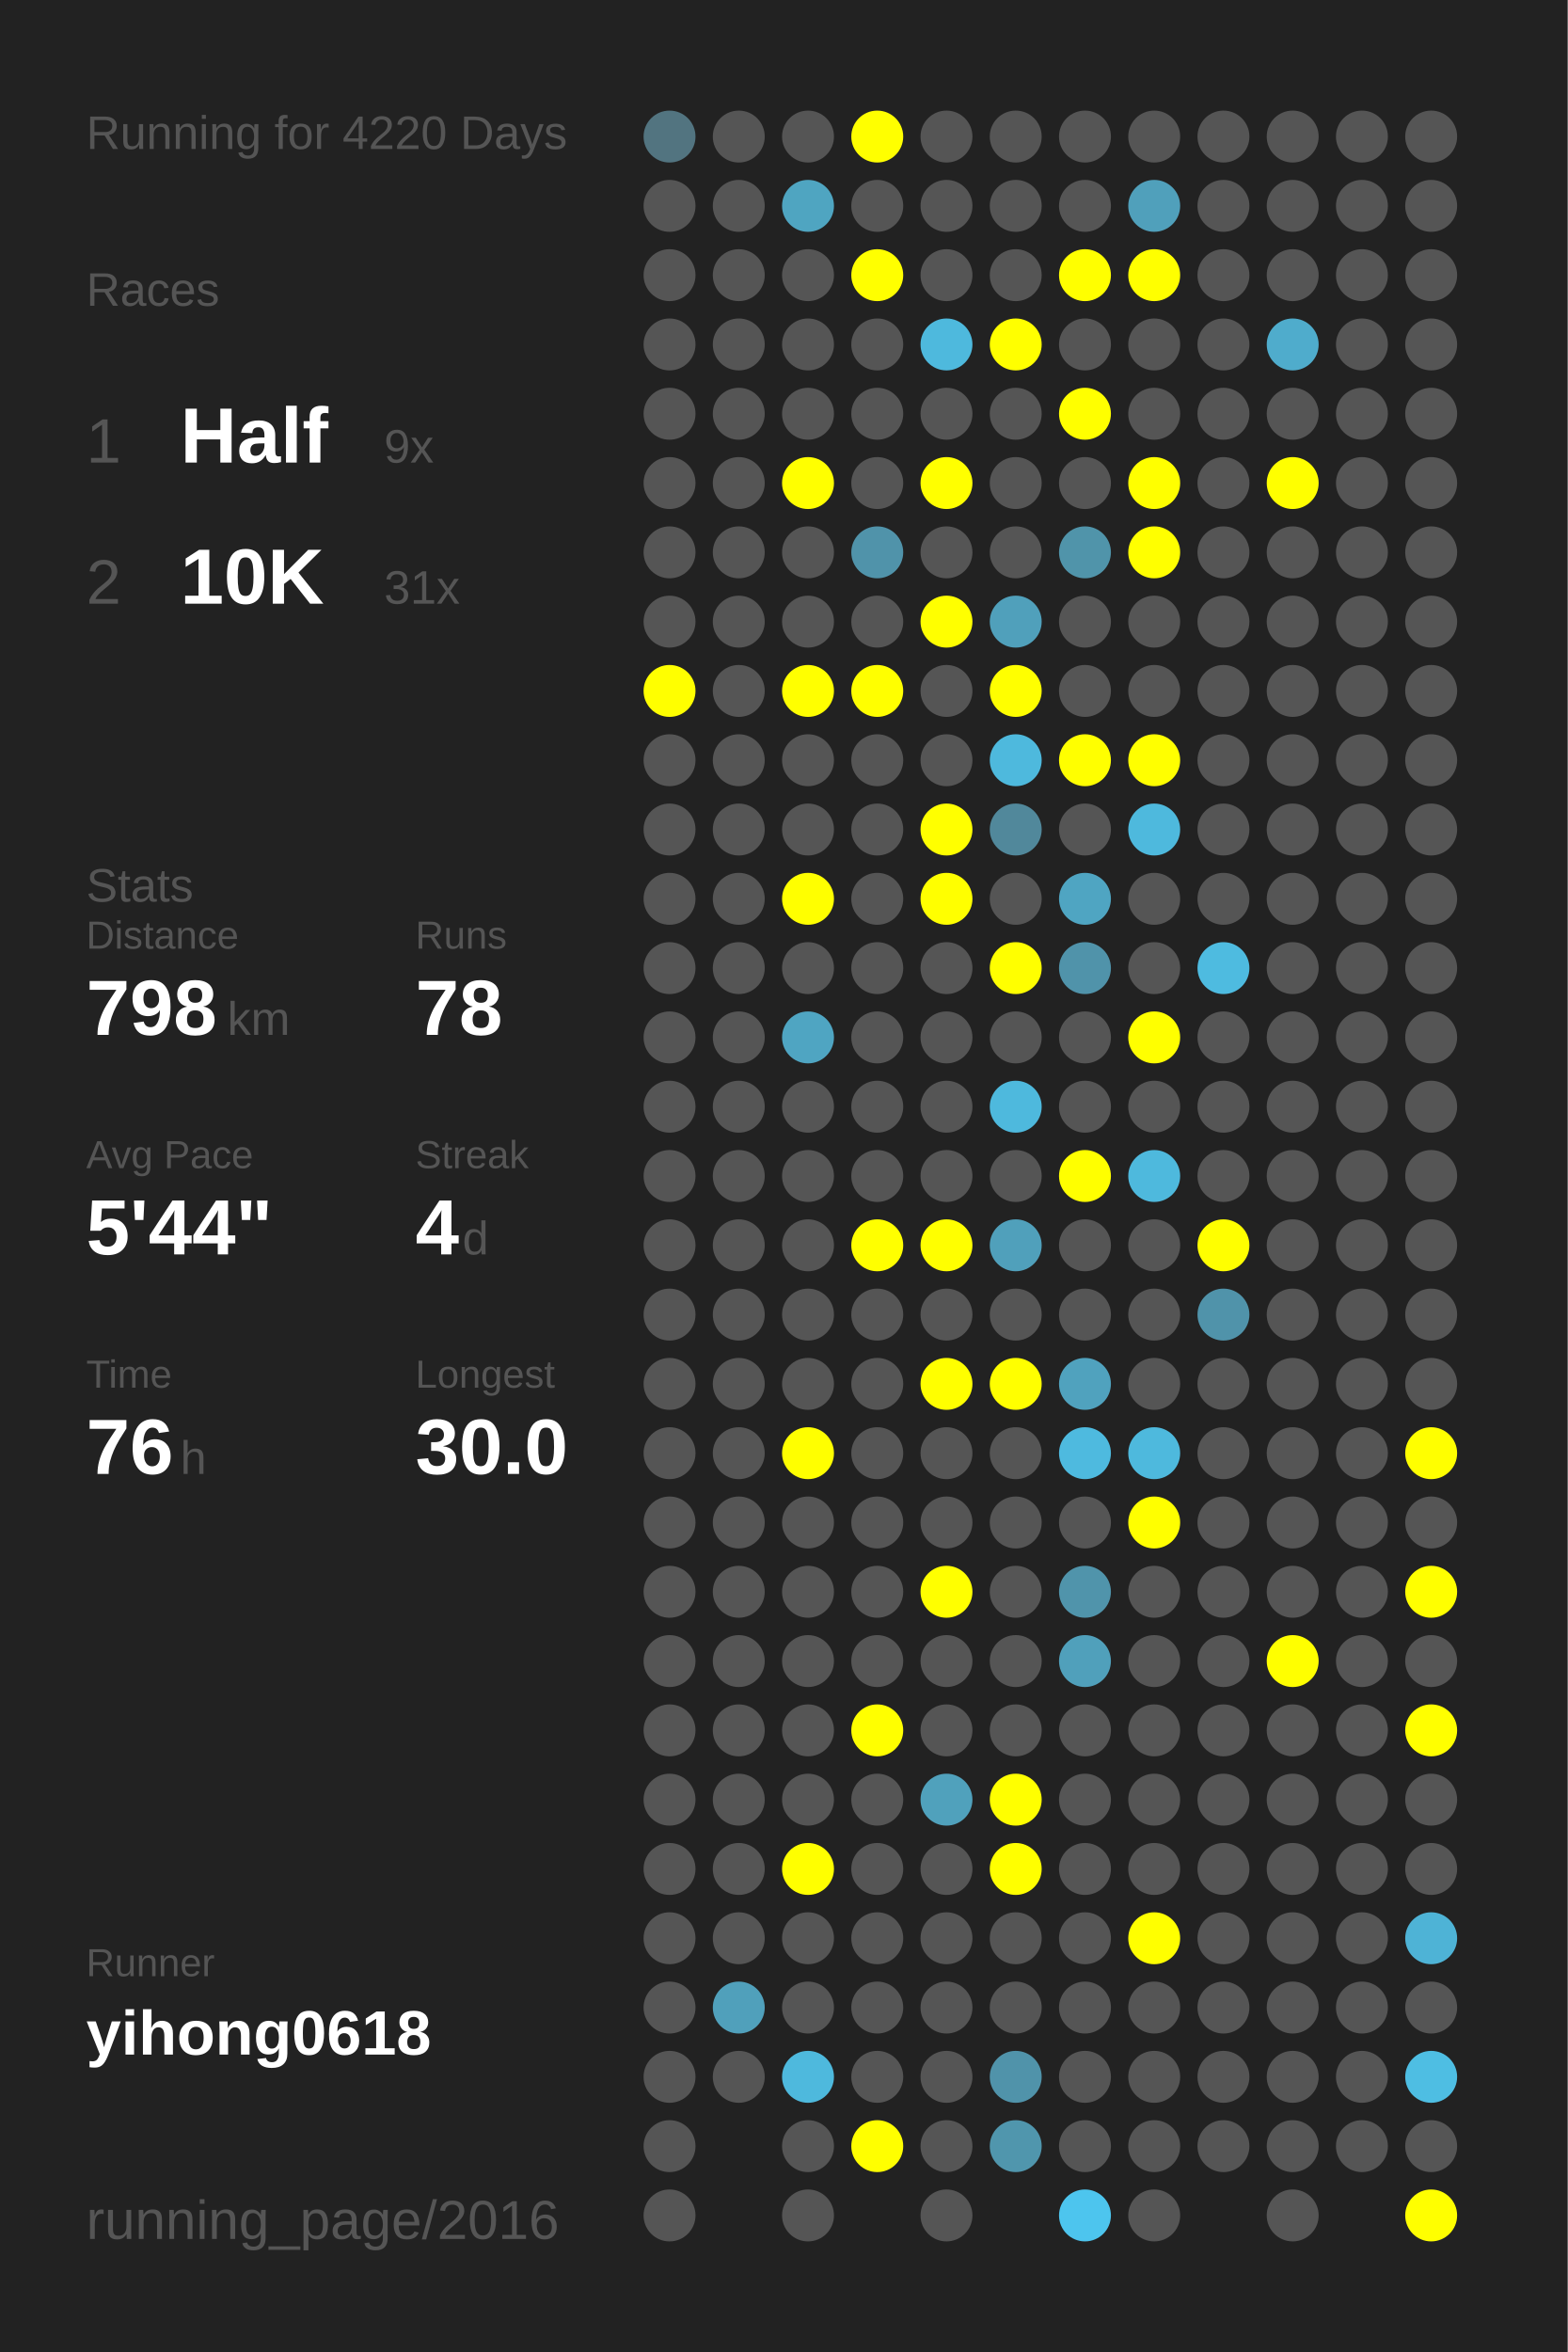
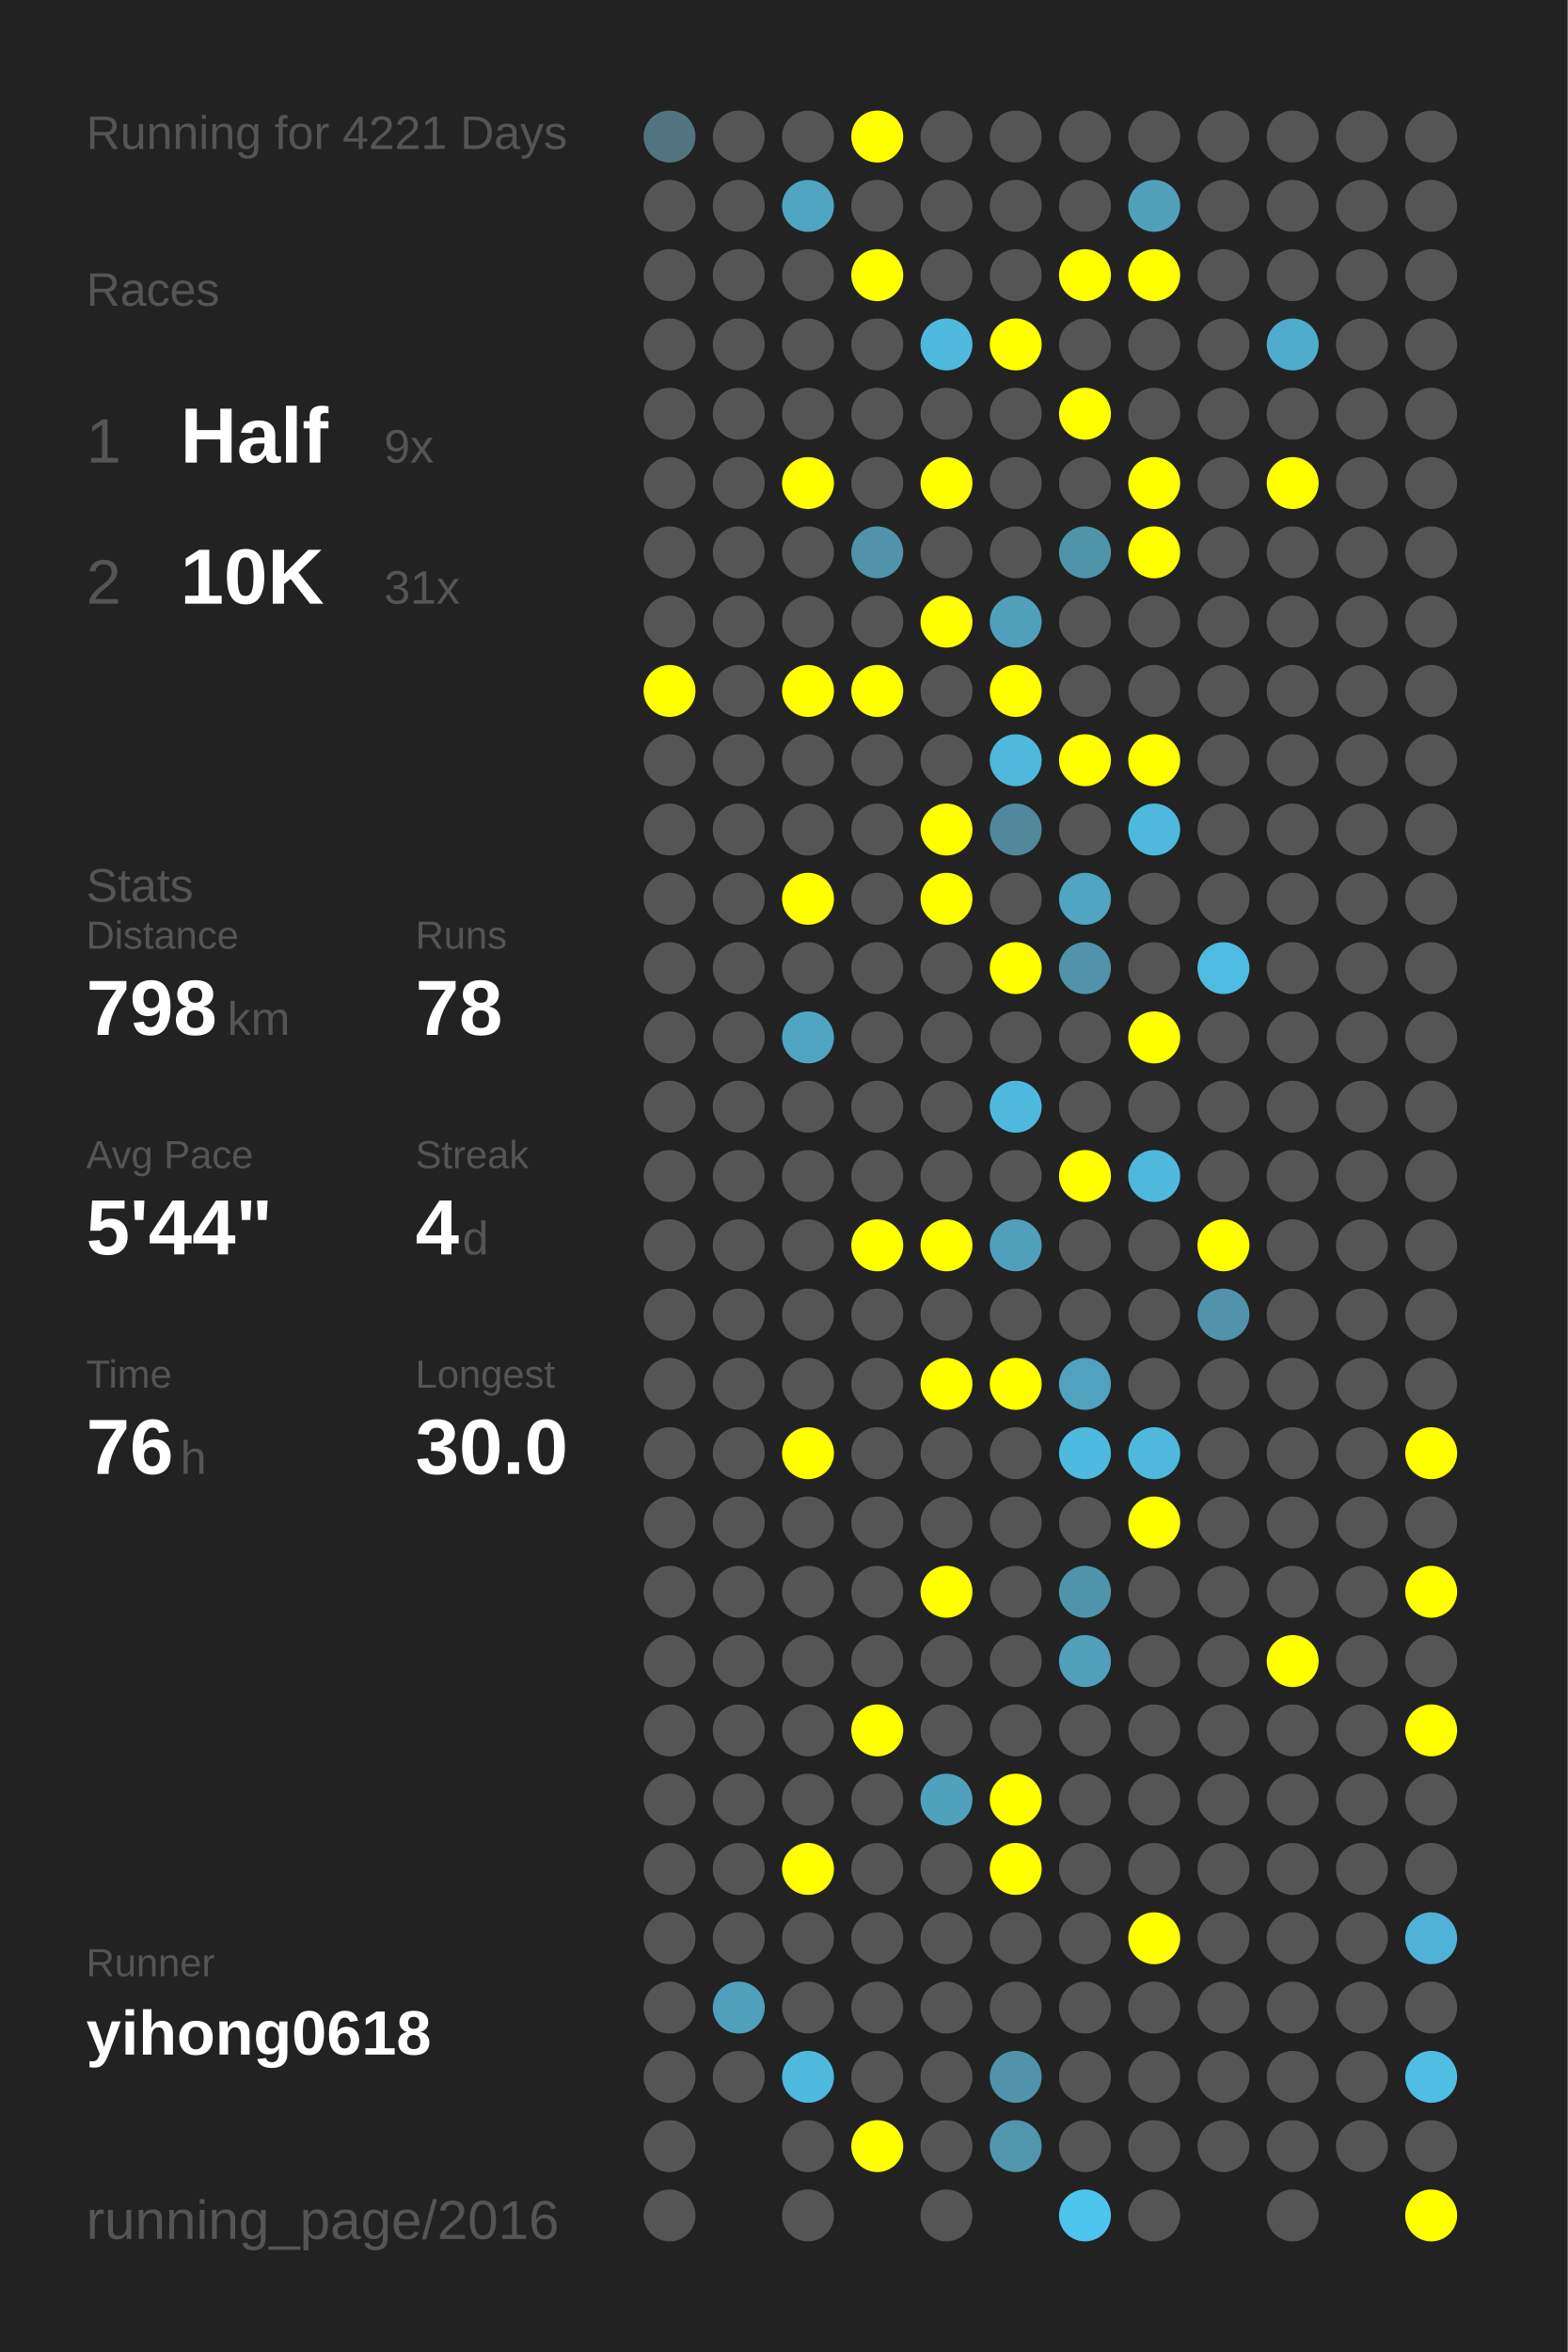
<svg xmlns="http://www.w3.org/2000/svg" baseProfile="full" height="300mm" version="1.1" viewBox="0,0,200,300" width="200mm">
  <defs />
  <rect fill="#222222" height="300" width="200" x="0" y="0" />
-   <text fill="#555555" style="font-size:6px; font-family:Arial;" x="11" y="19">Running for 4220 Days</text>
+   <text fill="#555555" style="font-size:6px; font-family:Arial;" x="11" y="19">Running for 4221 Days</text>
  <text fill="#555555" style="font-size:6px; font-family:Arial;" x="11" y="39">Races</text>
  <text fill="#555555" style="font-size:8px; font-family:Arial;" x="11" y="59">1</text>
  <text fill="#FFFFFF" style="font-size:10px; font-family:Arial; font-weight:bold;" x="23" y="59">Half</text>
  <text fill="#555555" style="font-size:6px; font-family:Arial;" x="49" y="59">9x</text>
  <text fill="#555555" style="font-size:8px; font-family:Arial;" x="11" y="77">2</text>
  <text fill="#FFFFFF" style="font-size:10px; font-family:Arial; font-weight:bold;" x="23" y="77">10K</text>
  <text fill="#555555" style="font-size:6px; font-family:Arial;" x="49" y="77">31x</text>
  <text fill="#555555" style="font-size:6px; font-family:Arial;" x="11" y="115">Stats</text>
  <text fill="#555555" style="font-size:5px; font-family:Arial;" x="11" y="121">Distance</text>
  <text fill="#FFFFFF" style="font-size:10px; font-family:Arial; font-weight:bold;" x="11" y="132">798</text>
  <text fill="#555555" style="font-size:6px; font-family:Arial;" x="29" y="132">km</text>
  <text fill="#555555" style="font-size:5px; font-family:Arial;" x="53" y="121">Runs</text>
  <text fill="#FFFFFF" style="font-size:10px; font-family:Arial; font-weight:bold;" x="53" y="132">78</text>
  <text fill="#555555" style="font-size:5px; font-family:Arial;" x="11" y="149">Avg Pace</text>
  <text fill="#FFFFFF" style="font-size:10px; font-family:Arial; font-weight:bold;" x="11" y="160">5'44"</text>
  <text fill="#555555" style="font-size:5px; font-family:Arial;" x="53" y="149">Streak</text>
  <text fill="#FFFFFF" style="font-size:10px; font-family:Arial; font-weight:bold;" x="53" y="160">4</text>
  <text fill="#555555" style="font-size:6px; font-family:Arial;" x="59" y="160">d</text>
  <text fill="#555555" style="font-size:5px; font-family:Arial;" x="11" y="177">Time</text>
  <text fill="#FFFFFF" style="font-size:10px; font-family:Arial; font-weight:bold;" x="11" y="188">76</text>
  <text fill="#555555" style="font-size:6px; font-family:Arial;" x="23" y="188">h</text>
  <text fill="#555555" style="font-size:5px; font-family:Arial;" x="53" y="177">Longest</text>
  <text fill="#FFFFFF" style="font-size:10px; font-family:Arial; font-weight:bold;" x="53" y="188">30.0</text>
  <text fill="#555555" style="font-size:5px; font-family:Arial;" x="11" y="252.065">Runner</text>
  <text fill="#FFFFFF" style="font-size:8px; font-family:Arial; font-weight:bold;" x="11" y="262.065">yihong0618</text>
  <text fill="#555555" style="font-size:7px; font-family:Arial;" x="11" y="285.581">running_page/2016</text>
  <circle cx="85.417" cy="17.419" fill="#527480" r="3.312" />
  <circle cx="85.417" cy="26.258" fill="#555555" r="3.312" />
  <circle cx="85.417" cy="35.097" fill="#555555" r="3.312" />
  <circle cx="85.417" cy="43.935" fill="#555555" r="3.312" />
  <circle cx="85.417" cy="52.774" fill="#555555" r="3.312" />
  <circle cx="85.417" cy="61.613" fill="#555555" r="3.312" />
  <circle cx="85.417" cy="70.452" fill="#555555" r="3.312" />
  <circle cx="85.417" cy="79.29" fill="#555555" r="3.312" />
  <circle cx="85.417" cy="88.129" fill="#FFFF00" r="3.312" />
  <circle cx="85.417" cy="96.968" fill="#555555" r="3.312" />
  <circle cx="85.417" cy="105.806" fill="#555555" r="3.312" />
  <circle cx="85.417" cy="114.645" fill="#555555" r="3.312" />
  <circle cx="85.417" cy="123.484" fill="#555555" r="3.312" />
  <circle cx="85.417" cy="132.323" fill="#555555" r="3.312" />
  <circle cx="85.417" cy="141.161" fill="#555555" r="3.312" />
  <circle cx="85.417" cy="150" fill="#555555" r="3.312" />
  <circle cx="85.417" cy="158.839" fill="#555555" r="3.312" />
  <circle cx="85.417" cy="167.677" fill="#555555" r="3.312" />
  <circle cx="85.417" cy="176.516" fill="#555555" r="3.312" />
  <circle cx="85.417" cy="185.355" fill="#555555" r="3.312" />
  <circle cx="85.417" cy="194.194" fill="#555555" r="3.312" />
  <circle cx="85.417" cy="203.032" fill="#555555" r="3.312" />
  <circle cx="85.417" cy="211.871" fill="#555555" r="3.312" />
  <circle cx="85.417" cy="220.71" fill="#555555" r="3.312" />
  <circle cx="85.417" cy="229.548" fill="#555555" r="3.312" />
  <circle cx="85.417" cy="238.387" fill="#555555" r="3.312" />
  <circle cx="85.417" cy="247.226" fill="#555555" r="3.312" />
  <circle cx="85.417" cy="256.065" fill="#555555" r="3.312" />
  <circle cx="85.417" cy="264.903" fill="#555555" r="3.312" />
  <circle cx="85.417" cy="273.742" fill="#555555" r="3.312" />
  <circle cx="85.417" cy="282.581" fill="#555555" r="3.312" />
  <circle cx="94.25" cy="17.419" fill="#555555" r="3.312" />
  <circle cx="94.25" cy="26.258" fill="#555555" r="3.312" />
  <circle cx="94.25" cy="35.097" fill="#555555" r="3.312" />
  <circle cx="94.25" cy="43.935" fill="#555555" r="3.312" />
  <circle cx="94.25" cy="52.774" fill="#555555" r="3.312" />
  <circle cx="94.25" cy="61.613" fill="#555555" r="3.312" />
  <circle cx="94.25" cy="70.452" fill="#555555" r="3.312" />
  <circle cx="94.25" cy="79.29" fill="#555555" r="3.312" />
  <circle cx="94.25" cy="88.129" fill="#555555" r="3.312" />
  <circle cx="94.25" cy="96.968" fill="#555555" r="3.312" />
  <circle cx="94.25" cy="105.806" fill="#555555" r="3.312" />
  <circle cx="94.25" cy="114.645" fill="#555555" r="3.312" />
  <circle cx="94.25" cy="123.484" fill="#555555" r="3.312" />
  <circle cx="94.25" cy="132.323" fill="#555555" r="3.312" />
  <circle cx="94.25" cy="141.161" fill="#555555" r="3.312" />
  <circle cx="94.25" cy="150" fill="#555555" r="3.312" />
  <circle cx="94.25" cy="158.839" fill="#555555" r="3.312" />
  <circle cx="94.25" cy="167.677" fill="#555555" r="3.312" />
  <circle cx="94.25" cy="176.516" fill="#555555" r="3.312" />
  <circle cx="94.25" cy="185.355" fill="#555555" r="3.312" />
  <circle cx="94.25" cy="194.194" fill="#555555" r="3.312" />
  <circle cx="94.25" cy="203.032" fill="#555555" r="3.312" />
  <circle cx="94.25" cy="211.871" fill="#555555" r="3.312" />
  <circle cx="94.25" cy="220.71" fill="#555555" r="3.312" />
  <circle cx="94.25" cy="229.548" fill="#555555" r="3.312" />
  <circle cx="94.25" cy="238.387" fill="#555555" r="3.312" />
  <circle cx="94.25" cy="247.226" fill="#555555" r="3.312" />
  <circle cx="94.25" cy="256.065" fill="#50a0bb" r="3.312" />
  <circle cx="94.25" cy="264.903" fill="#555555" r="3.312" />
  <circle cx="103.083" cy="17.419" fill="#555555" r="3.312" />
  <circle cx="103.083" cy="26.258" fill="#4fa5c1" r="3.312" />
  <circle cx="103.083" cy="35.097" fill="#555555" r="3.312" />
  <circle cx="103.083" cy="43.935" fill="#555555" r="3.312" />
  <circle cx="103.083" cy="52.774" fill="#555555" r="3.312" />
  <circle cx="103.083" cy="61.613" fill="#FFFF00" r="3.312" />
  <circle cx="103.083" cy="70.452" fill="#555555" r="3.312" />
  <circle cx="103.083" cy="79.29" fill="#555555" r="3.312" />
  <circle cx="103.083" cy="88.129" fill="#FFFF00" r="3.312" />
  <circle cx="103.083" cy="96.968" fill="#555555" r="3.312" />
  <circle cx="103.083" cy="105.806" fill="#555555" r="3.312" />
  <circle cx="103.083" cy="114.645" fill="#FFFF00" r="3.312" />
  <circle cx="103.083" cy="123.484" fill="#555555" r="3.312" />
  <circle cx="103.083" cy="132.323" fill="#4fa5c2" r="3.312" />
  <circle cx="103.083" cy="141.161" fill="#555555" r="3.312" />
  <circle cx="103.083" cy="150" fill="#555555" r="3.312" />
  <circle cx="103.083" cy="158.839" fill="#555555" r="3.312" />
  <circle cx="103.083" cy="167.677" fill="#555555" r="3.312" />
  <circle cx="103.083" cy="176.516" fill="#555555" r="3.312" />
  <circle cx="103.083" cy="185.355" fill="#FFFF00" r="3.312" />
  <circle cx="103.083" cy="194.194" fill="#555555" r="3.312" />
  <circle cx="103.083" cy="203.032" fill="#555555" r="3.312" />
  <circle cx="103.083" cy="211.871" fill="#555555" r="3.312" />
  <circle cx="103.083" cy="220.71" fill="#555555" r="3.312" />
  <circle cx="103.083" cy="229.548" fill="#555555" r="3.312" />
  <circle cx="103.083" cy="238.387" fill="#FFFF00" r="3.312" />
  <circle cx="103.083" cy="247.226" fill="#555555" r="3.312" />
  <circle cx="103.083" cy="256.065" fill="#555555" r="3.312" />
  <circle cx="103.083" cy="264.903" fill="#4eb9dd" r="3.312" />
  <circle cx="103.083" cy="273.742" fill="#555555" r="3.312" />
  <circle cx="103.083" cy="282.581" fill="#555555" r="3.312" />
  <circle cx="111.917" cy="17.419" fill="#FFFF00" r="3.312" />
  <circle cx="111.917" cy="26.258" fill="#555555" r="3.312" />
  <circle cx="111.917" cy="35.097" fill="#FFFF00" r="3.312" />
  <circle cx="111.917" cy="43.935" fill="#555555" r="3.312" />
  <circle cx="111.917" cy="52.774" fill="#555555" r="3.312" />
  <circle cx="111.917" cy="61.613" fill="#555555" r="3.312" />
  <circle cx="111.917" cy="70.452" fill="#5093aa" r="3.312" />
  <circle cx="111.917" cy="79.29" fill="#555555" r="3.312" />
  <circle cx="111.917" cy="88.129" fill="#FFFF00" r="3.312" />
  <circle cx="111.917" cy="96.968" fill="#555555" r="3.312" />
  <circle cx="111.917" cy="105.806" fill="#555555" r="3.312" />
  <circle cx="111.917" cy="114.645" fill="#555555" r="3.312" />
  <circle cx="111.917" cy="123.484" fill="#555555" r="3.312" />
  <circle cx="111.917" cy="132.323" fill="#555555" r="3.312" />
  <circle cx="111.917" cy="141.161" fill="#555555" r="3.312" />
  <circle cx="111.917" cy="150" fill="#555555" r="3.312" />
  <circle cx="111.917" cy="158.839" fill="#FFFF00" r="3.312" />
  <circle cx="111.917" cy="167.677" fill="#555555" r="3.312" />
  <circle cx="111.917" cy="176.516" fill="#555555" r="3.312" />
  <circle cx="111.917" cy="185.355" fill="#555555" r="3.312" />
  <circle cx="111.917" cy="194.194" fill="#555555" r="3.312" />
  <circle cx="111.917" cy="203.032" fill="#555555" r="3.312" />
  <circle cx="111.917" cy="211.871" fill="#555555" r="3.312" />
  <circle cx="111.917" cy="220.71" fill="#FFFF00" r="3.312" />
  <circle cx="111.917" cy="229.548" fill="#555555" r="3.312" />
  <circle cx="111.917" cy="238.387" fill="#555555" r="3.312" />
  <circle cx="111.917" cy="247.226" fill="#555555" r="3.312" />
  <circle cx="111.917" cy="256.065" fill="#555555" r="3.312" />
  <circle cx="111.917" cy="264.903" fill="#555555" r="3.312" />
  <circle cx="111.917" cy="273.742" fill="#FFFF00" r="3.312" />
  <circle cx="120.75" cy="17.419" fill="#555555" r="3.312" />
  <circle cx="120.75" cy="26.258" fill="#555555" r="3.312" />
  <circle cx="120.75" cy="35.097" fill="#555555" r="3.312" />
  <circle cx="120.75" cy="43.935" fill="#4eb9dd" r="3.312" />
  <circle cx="120.75" cy="52.774" fill="#555555" r="3.312" />
  <circle cx="120.75" cy="61.613" fill="#FFFF00" r="3.312" />
  <circle cx="120.75" cy="70.452" fill="#555555" r="3.312" />
  <circle cx="120.75" cy="79.29" fill="#FFFF00" r="3.312" />
  <circle cx="120.75" cy="88.129" fill="#555555" r="3.312" />
  <circle cx="120.75" cy="96.968" fill="#555555" r="3.312" />
  <circle cx="120.75" cy="105.806" fill="#FFFF00" r="3.312" />
  <circle cx="120.75" cy="114.645" fill="#FFFF00" r="3.312" />
  <circle cx="120.75" cy="123.484" fill="#555555" r="3.312" />
  <circle cx="120.75" cy="132.323" fill="#555555" r="3.312" />
  <circle cx="120.75" cy="141.161" fill="#555555" r="3.312" />
  <circle cx="120.75" cy="150" fill="#555555" r="3.312" />
  <circle cx="120.75" cy="158.839" fill="#FFFF00" r="3.312" />
  <circle cx="120.75" cy="167.677" fill="#555555" r="3.312" />
  <circle cx="120.75" cy="176.516" fill="#FFFF00" r="3.312" />
  <circle cx="120.75" cy="185.355" fill="#555555" r="3.312" />
  <circle cx="120.75" cy="194.194" fill="#555555" r="3.312" />
  <circle cx="120.75" cy="203.032" fill="#FFFF00" r="3.312" />
  <circle cx="120.75" cy="211.871" fill="#555555" r="3.312" />
  <circle cx="120.75" cy="220.71" fill="#555555" r="3.312" />
  <circle cx="120.75" cy="229.548" fill="#50a1bc" r="3.312" />
  <circle cx="120.75" cy="238.387" fill="#555555" r="3.312" />
  <circle cx="120.75" cy="247.226" fill="#555555" r="3.312" />
  <circle cx="120.75" cy="256.065" fill="#555555" r="3.312" />
  <circle cx="120.75" cy="264.903" fill="#555555" r="3.312" />
  <circle cx="120.75" cy="273.742" fill="#555555" r="3.312" />
  <circle cx="120.75" cy="282.581" fill="#555555" r="3.312" />
  <circle cx="129.583" cy="17.419" fill="#555555" r="3.312" />
  <circle cx="129.583" cy="26.258" fill="#555555" r="3.312" />
  <circle cx="129.583" cy="35.097" fill="#555555" r="3.312" />
  <circle cx="129.583" cy="43.935" fill="#FFFF00" r="3.312" />
  <circle cx="129.583" cy="52.774" fill="#555555" r="3.312" />
  <circle cx="129.583" cy="61.613" fill="#555555" r="3.312" />
  <circle cx="129.583" cy="70.452" fill="#555555" r="3.312" />
  <circle cx="129.583" cy="79.29" fill="#50a0bb" r="3.312" />
  <circle cx="129.583" cy="88.129" fill="#FFFF00" r="3.312" />
  <circle cx="129.583" cy="96.968" fill="#4eb9dd" r="3.312" />
  <circle cx="129.583" cy="105.806" fill="#51889b" r="3.312" />
  <circle cx="129.583" cy="114.645" fill="#555555" r="3.312" />
  <circle cx="129.583" cy="123.484" fill="#FFFF00" r="3.312" />
  <circle cx="129.583" cy="132.323" fill="#555555" r="3.312" />
  <circle cx="129.583" cy="141.161" fill="#4eb9dd" r="3.312" />
  <circle cx="129.583" cy="150" fill="#555555" r="3.312" />
  <circle cx="129.583" cy="158.839" fill="#50a0bb" r="3.312" />
  <circle cx="129.583" cy="167.677" fill="#555555" r="3.312" />
  <circle cx="129.583" cy="176.516" fill="#FFFF00" r="3.312" />
  <circle cx="129.583" cy="185.355" fill="#555555" r="3.312" />
  <circle cx="129.583" cy="194.194" fill="#555555" r="3.312" />
  <circle cx="129.583" cy="203.032" fill="#555555" r="3.312" />
  <circle cx="129.583" cy="211.871" fill="#555555" r="3.312" />
  <circle cx="129.583" cy="220.71" fill="#555555" r="3.312" />
  <circle cx="129.583" cy="229.548" fill="#FFFF00" r="3.312" />
  <circle cx="129.583" cy="238.387" fill="#FFFF00" r="3.312" />
  <circle cx="129.583" cy="247.226" fill="#555555" r="3.312" />
  <circle cx="129.583" cy="256.065" fill="#555555" r="3.312" />
  <circle cx="129.583" cy="264.903" fill="#5093aa" r="3.312" />
  <circle cx="129.583" cy="273.742" fill="#5096ad" r="3.312" />
  <circle cx="138.417" cy="17.419" fill="#555555" r="3.312" />
  <circle cx="138.417" cy="26.258" fill="#555555" r="3.312" />
  <circle cx="138.417" cy="35.097" fill="#FFFF00" r="3.312" />
  <circle cx="138.417" cy="43.935" fill="#555555" r="3.312" />
  <circle cx="138.417" cy="52.774" fill="#FFFF00" r="3.312" />
  <circle cx="138.417" cy="61.613" fill="#555555" r="3.312" />
  <circle cx="138.417" cy="70.452" fill="#5094aa" r="3.312" />
  <circle cx="138.417" cy="79.29" fill="#555555" r="3.312" />
  <circle cx="138.417" cy="88.129" fill="#555555" r="3.312" />
  <circle cx="138.417" cy="96.968" fill="#FFFF00" r="3.312" />
  <circle cx="138.417" cy="105.806" fill="#555555" r="3.312" />
  <circle cx="138.417" cy="114.645" fill="#4fa5c2" r="3.312" />
  <circle cx="138.417" cy="123.484" fill="#5093aa" r="3.312" />
  <circle cx="138.417" cy="132.323" fill="#555555" r="3.312" />
  <circle cx="138.417" cy="141.161" fill="#555555" r="3.312" />
  <circle cx="138.417" cy="150" fill="#FFFF00" r="3.312" />
  <circle cx="138.417" cy="158.839" fill="#555555" r="3.312" />
  <circle cx="138.417" cy="167.677" fill="#555555" r="3.312" />
  <circle cx="138.417" cy="176.516" fill="#50a2be" r="3.312" />
  <circle cx="138.417" cy="185.355" fill="#4ebadf" r="3.312" />
  <circle cx="138.417" cy="194.194" fill="#555555" r="3.312" />
  <circle cx="138.417" cy="203.032" fill="#5094ab" r="3.312" />
  <circle cx="138.417" cy="211.871" fill="#50a0bb" r="3.312" />
  <circle cx="138.417" cy="220.71" fill="#555555" r="3.312" />
  <circle cx="138.417" cy="229.548" fill="#555555" r="3.312" />
  <circle cx="138.417" cy="238.387" fill="#555555" r="3.312" />
  <circle cx="138.417" cy="247.226" fill="#555555" r="3.312" />
  <circle cx="138.417" cy="256.065" fill="#555555" r="3.312" />
  <circle cx="138.417" cy="264.903" fill="#555555" r="3.312" />
  <circle cx="138.417" cy="273.742" fill="#555555" r="3.312" />
  <circle cx="138.417" cy="282.581" fill="#4dc5ee" r="3.312" />
  <circle cx="147.25" cy="17.419" fill="#555555" r="3.312" />
  <circle cx="147.25" cy="26.258" fill="#50a0bb" r="3.312" />
  <circle cx="147.25" cy="35.097" fill="#FFFF00" r="3.312" />
  <circle cx="147.25" cy="43.935" fill="#555555" r="3.312" />
  <circle cx="147.25" cy="52.774" fill="#555555" r="3.312" />
  <circle cx="147.25" cy="61.613" fill="#FFFF00" r="3.312" />
  <circle cx="147.25" cy="70.452" fill="#FFFF00" r="3.312" />
  <circle cx="147.25" cy="79.29" fill="#555555" r="3.312" />
  <circle cx="147.25" cy="88.129" fill="#555555" r="3.312" />
  <circle cx="147.25" cy="96.968" fill="#FFFF00" r="3.312" />
  <circle cx="147.25" cy="105.806" fill="#4eb9dd" r="3.312" />
  <circle cx="147.25" cy="114.645" fill="#555555" r="3.312" />
  <circle cx="147.25" cy="123.484" fill="#555555" r="3.312" />
  <circle cx="147.25" cy="132.323" fill="#FFFF00" r="3.312" />
  <circle cx="147.25" cy="141.161" fill="#555555" r="3.312" />
  <circle cx="147.25" cy="150" fill="#4eb9dd" r="3.312" />
  <circle cx="147.25" cy="158.839" fill="#555555" r="3.312" />
  <circle cx="147.25" cy="167.677" fill="#555555" r="3.312" />
  <circle cx="147.25" cy="176.516" fill="#555555" r="3.312" />
  <circle cx="147.25" cy="185.355" fill="#4eb9dd" r="3.312" />
  <circle cx="147.25" cy="194.194" fill="#FFFF00" r="3.312" />
  <circle cx="147.25" cy="203.032" fill="#555555" r="3.312" />
  <circle cx="147.25" cy="211.871" fill="#555555" r="3.312" />
  <circle cx="147.25" cy="220.71" fill="#555555" r="3.312" />
  <circle cx="147.25" cy="229.548" fill="#555555" r="3.312" />
  <circle cx="147.25" cy="238.387" fill="#555555" r="3.312" />
  <circle cx="147.25" cy="247.226" fill="#FFFF00" r="3.312" />
  <circle cx="147.25" cy="256.065" fill="#555555" r="3.312" />
  <circle cx="147.25" cy="264.903" fill="#555555" r="3.312" />
  <circle cx="147.25" cy="273.742" fill="#555555" r="3.312" />
  <circle cx="147.25" cy="282.581" fill="#555555" r="3.312" />
  <circle cx="156.083" cy="17.419" fill="#555555" r="3.312" />
  <circle cx="156.083" cy="26.258" fill="#555555" r="3.312" />
  <circle cx="156.083" cy="35.097" fill="#555555" r="3.312" />
  <circle cx="156.083" cy="43.935" fill="#555555" r="3.312" />
  <circle cx="156.083" cy="52.774" fill="#555555" r="3.312" />
  <circle cx="156.083" cy="61.613" fill="#555555" r="3.312" />
  <circle cx="156.083" cy="70.452" fill="#555555" r="3.312" />
  <circle cx="156.083" cy="79.29" fill="#555555" r="3.312" />
  <circle cx="156.083" cy="88.129" fill="#555555" r="3.312" />
  <circle cx="156.083" cy="96.968" fill="#555555" r="3.312" />
  <circle cx="156.083" cy="105.806" fill="#555555" r="3.312" />
  <circle cx="156.083" cy="114.645" fill="#555555" r="3.312" />
  <circle cx="156.083" cy="123.484" fill="#4ebbe0" r="3.312" />
  <circle cx="156.083" cy="132.323" fill="#555555" r="3.312" />
  <circle cx="156.083" cy="141.161" fill="#555555" r="3.312" />
  <circle cx="156.083" cy="150" fill="#555555" r="3.312" />
  <circle cx="156.083" cy="158.839" fill="#FFFF00" r="3.312" />
  <circle cx="156.083" cy="167.677" fill="#5093aa" r="3.312" />
  <circle cx="156.083" cy="176.516" fill="#555555" r="3.312" />
  <circle cx="156.083" cy="185.355" fill="#555555" r="3.312" />
  <circle cx="156.083" cy="194.194" fill="#555555" r="3.312" />
  <circle cx="156.083" cy="203.032" fill="#555555" r="3.312" />
  <circle cx="156.083" cy="211.871" fill="#555555" r="3.312" />
  <circle cx="156.083" cy="220.71" fill="#555555" r="3.312" />
  <circle cx="156.083" cy="229.548" fill="#555555" r="3.312" />
  <circle cx="156.083" cy="238.387" fill="#555555" r="3.312" />
  <circle cx="156.083" cy="247.226" fill="#555555" r="3.312" />
  <circle cx="156.083" cy="256.065" fill="#555555" r="3.312" />
  <circle cx="156.083" cy="264.903" fill="#555555" r="3.312" />
  <circle cx="156.083" cy="273.742" fill="#555555" r="3.312" />
  <circle cx="164.917" cy="17.419" fill="#555555" r="3.312" />
  <circle cx="164.917" cy="26.258" fill="#555555" r="3.312" />
  <circle cx="164.917" cy="35.097" fill="#555555" r="3.312" />
  <circle cx="164.917" cy="43.935" fill="#4faccc" r="3.312" />
  <circle cx="164.917" cy="52.774" fill="#555555" r="3.312" />
  <circle cx="164.917" cy="61.613" fill="#FFFF00" r="3.312" />
  <circle cx="164.917" cy="70.452" fill="#555555" r="3.312" />
  <circle cx="164.917" cy="79.29" fill="#555555" r="3.312" />
  <circle cx="164.917" cy="88.129" fill="#555555" r="3.312" />
  <circle cx="164.917" cy="96.968" fill="#555555" r="3.312" />
  <circle cx="164.917" cy="105.806" fill="#555555" r="3.312" />
  <circle cx="164.917" cy="114.645" fill="#555555" r="3.312" />
  <circle cx="164.917" cy="123.484" fill="#555555" r="3.312" />
  <circle cx="164.917" cy="132.323" fill="#555555" r="3.312" />
  <circle cx="164.917" cy="141.161" fill="#555555" r="3.312" />
  <circle cx="164.917" cy="150" fill="#555555" r="3.312" />
  <circle cx="164.917" cy="158.839" fill="#555555" r="3.312" />
  <circle cx="164.917" cy="167.677" fill="#555555" r="3.312" />
  <circle cx="164.917" cy="176.516" fill="#555555" r="3.312" />
  <circle cx="164.917" cy="185.355" fill="#555555" r="3.312" />
  <circle cx="164.917" cy="194.194" fill="#555555" r="3.312" />
  <circle cx="164.917" cy="203.032" fill="#555555" r="3.312" />
  <circle cx="164.917" cy="211.871" fill="#FFFF00" r="3.312" />
  <circle cx="164.917" cy="220.71" fill="#555555" r="3.312" />
  <circle cx="164.917" cy="229.548" fill="#555555" r="3.312" />
  <circle cx="164.917" cy="238.387" fill="#555555" r="3.312" />
  <circle cx="164.917" cy="247.226" fill="#555555" r="3.312" />
  <circle cx="164.917" cy="256.065" fill="#555555" r="3.312" />
  <circle cx="164.917" cy="264.903" fill="#555555" r="3.312" />
  <circle cx="164.917" cy="273.742" fill="#555555" r="3.312" />
  <circle cx="164.917" cy="282.581" fill="#555555" r="3.312" />
  <circle cx="173.75" cy="17.419" fill="#555555" r="3.312" />
  <circle cx="173.75" cy="26.258" fill="#555555" r="3.312" />
  <circle cx="173.75" cy="35.097" fill="#555555" r="3.312" />
  <circle cx="173.75" cy="43.935" fill="#555555" r="3.312" />
  <circle cx="173.75" cy="52.774" fill="#555555" r="3.312" />
  <circle cx="173.75" cy="61.613" fill="#555555" r="3.312" />
  <circle cx="173.75" cy="70.452" fill="#555555" r="3.312" />
  <circle cx="173.75" cy="79.29" fill="#555555" r="3.312" />
  <circle cx="173.75" cy="88.129" fill="#555555" r="3.312" />
  <circle cx="173.75" cy="96.968" fill="#555555" r="3.312" />
  <circle cx="173.75" cy="105.806" fill="#555555" r="3.312" />
  <circle cx="173.75" cy="114.645" fill="#555555" r="3.312" />
  <circle cx="173.75" cy="123.484" fill="#555555" r="3.312" />
  <circle cx="173.75" cy="132.323" fill="#555555" r="3.312" />
  <circle cx="173.75" cy="141.161" fill="#555555" r="3.312" />
  <circle cx="173.75" cy="150" fill="#555555" r="3.312" />
  <circle cx="173.75" cy="158.839" fill="#555555" r="3.312" />
  <circle cx="173.75" cy="167.677" fill="#555555" r="3.312" />
  <circle cx="173.75" cy="176.516" fill="#555555" r="3.312" />
  <circle cx="173.75" cy="185.355" fill="#555555" r="3.312" />
  <circle cx="173.75" cy="194.194" fill="#555555" r="3.312" />
  <circle cx="173.75" cy="203.032" fill="#555555" r="3.312" />
  <circle cx="173.75" cy="211.871" fill="#555555" r="3.312" />
  <circle cx="173.75" cy="220.71" fill="#555555" r="3.312" />
  <circle cx="173.75" cy="229.548" fill="#555555" r="3.312" />
  <circle cx="173.75" cy="238.387" fill="#555555" r="3.312" />
  <circle cx="173.75" cy="247.226" fill="#555555" r="3.312" />
  <circle cx="173.75" cy="256.065" fill="#555555" r="3.312" />
  <circle cx="173.75" cy="264.903" fill="#555555" r="3.312" />
  <circle cx="173.75" cy="273.742" fill="#555555" r="3.312" />
  <circle cx="182.583" cy="17.419" fill="#555555" r="3.312" />
  <circle cx="182.583" cy="26.258" fill="#555555" r="3.312" />
  <circle cx="182.583" cy="35.097" fill="#555555" r="3.312" />
  <circle cx="182.583" cy="43.935" fill="#555555" r="3.312" />
  <circle cx="182.583" cy="52.774" fill="#555555" r="3.312" />
  <circle cx="182.583" cy="61.613" fill="#555555" r="3.312" />
  <circle cx="182.583" cy="70.452" fill="#555555" r="3.312" />
  <circle cx="182.583" cy="79.29" fill="#555555" r="3.312" />
  <circle cx="182.583" cy="88.129" fill="#555555" r="3.312" />
  <circle cx="182.583" cy="96.968" fill="#555555" r="3.312" />
  <circle cx="182.583" cy="105.806" fill="#555555" r="3.312" />
  <circle cx="182.583" cy="114.645" fill="#555555" r="3.312" />
  <circle cx="182.583" cy="123.484" fill="#555555" r="3.312" />
  <circle cx="182.583" cy="132.323" fill="#555555" r="3.312" />
  <circle cx="182.583" cy="141.161" fill="#555555" r="3.312" />
  <circle cx="182.583" cy="150" fill="#555555" r="3.312" />
  <circle cx="182.583" cy="158.839" fill="#555555" r="3.312" />
  <circle cx="182.583" cy="167.677" fill="#555555" r="3.312" />
  <circle cx="182.583" cy="176.516" fill="#555555" r="3.312" />
  <circle cx="182.583" cy="185.355" fill="#FFFF00" r="3.312" />
  <circle cx="182.583" cy="194.194" fill="#555555" r="3.312" />
  <circle cx="182.583" cy="203.032" fill="#FFFF00" r="3.312" />
  <circle cx="182.583" cy="211.871" fill="#555555" r="3.312" />
  <circle cx="182.583" cy="220.71" fill="#FFFF00" r="3.312" />
  <circle cx="182.583" cy="229.548" fill="#555555" r="3.312" />
  <circle cx="182.583" cy="238.387" fill="#555555" r="3.312" />
  <circle cx="182.583" cy="247.226" fill="#4eb3d6" r="3.312" />
  <circle cx="182.583" cy="256.065" fill="#555555" r="3.312" />
  <circle cx="182.583" cy="264.903" fill="#4ebee3" r="3.312" />
  <circle cx="182.583" cy="273.742" fill="#555555" r="3.312" />
  <circle cx="182.583" cy="282.581" fill="#FFFF00" r="3.312" />
</svg>
